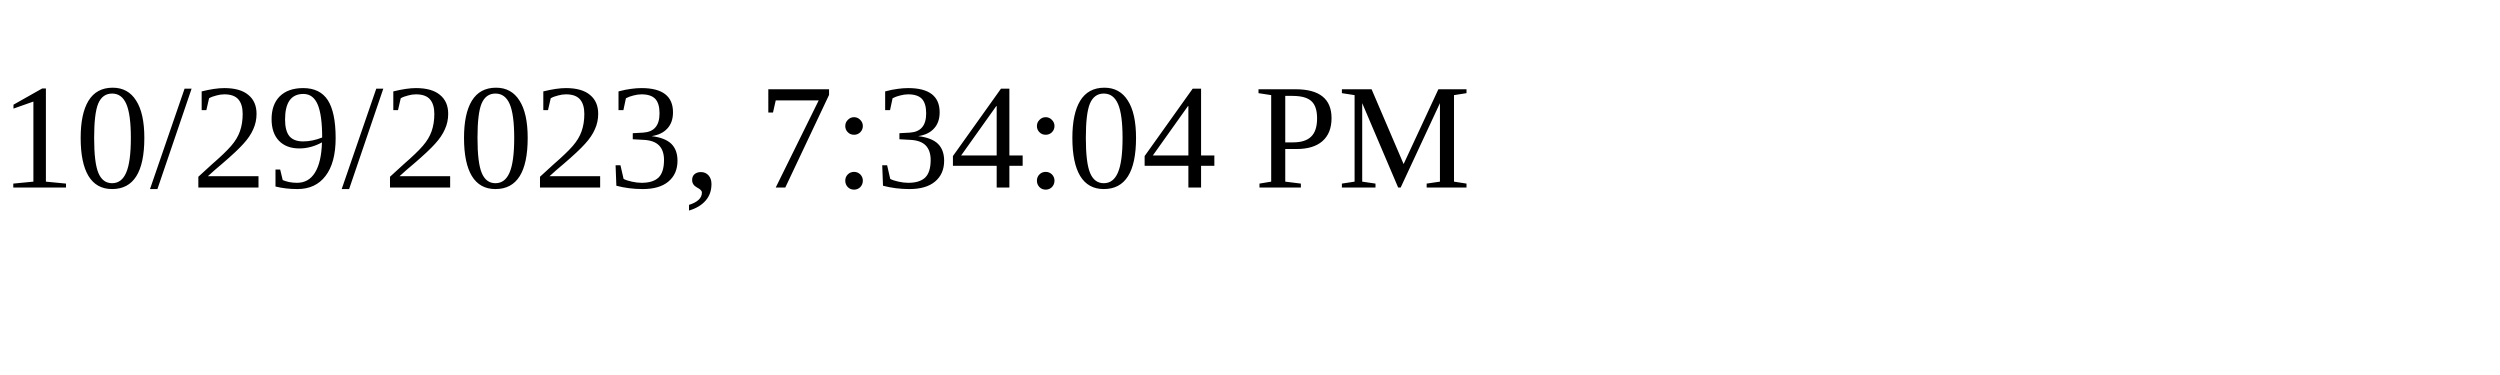
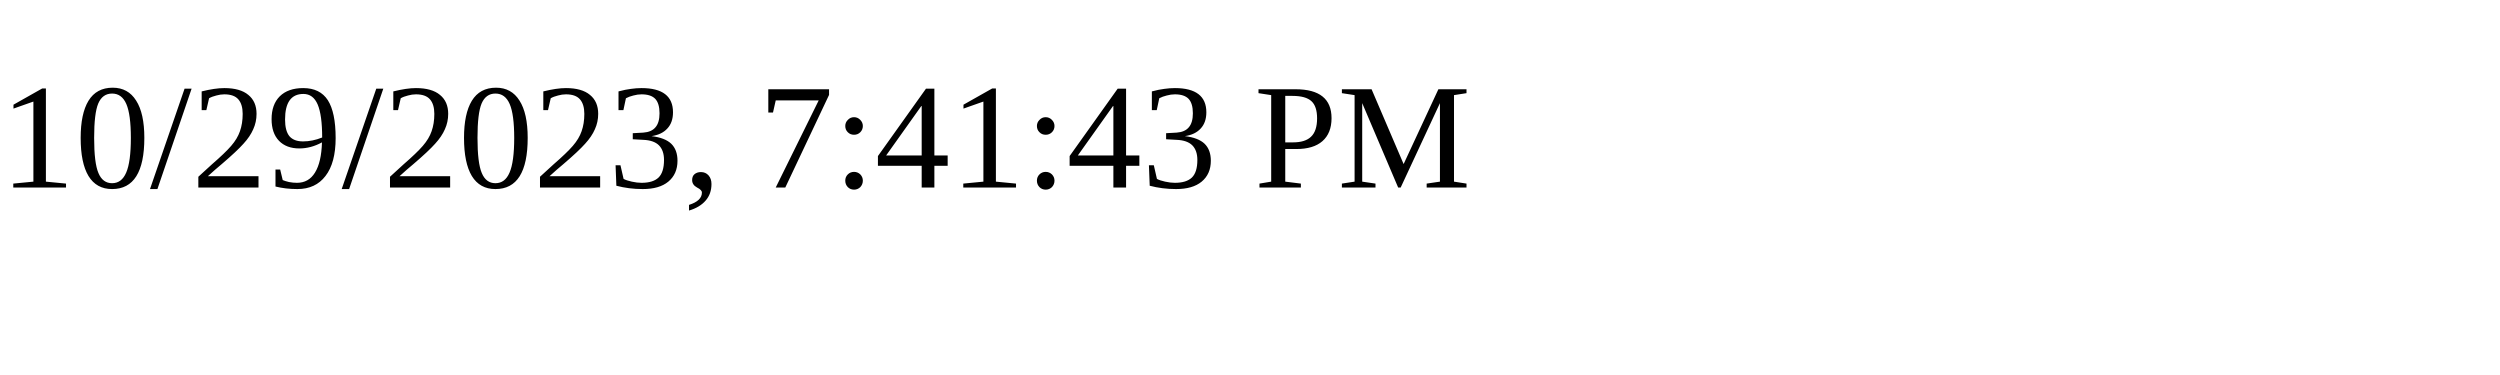
<svg xmlns="http://www.w3.org/2000/svg" height="30" width="200">
-   <text x="0" y="15">10/29/2023, 7:34:04 PM</text>
+   <text x="0" y="15">10/29/2023, 7:41:43 PM</text>
</svg>
